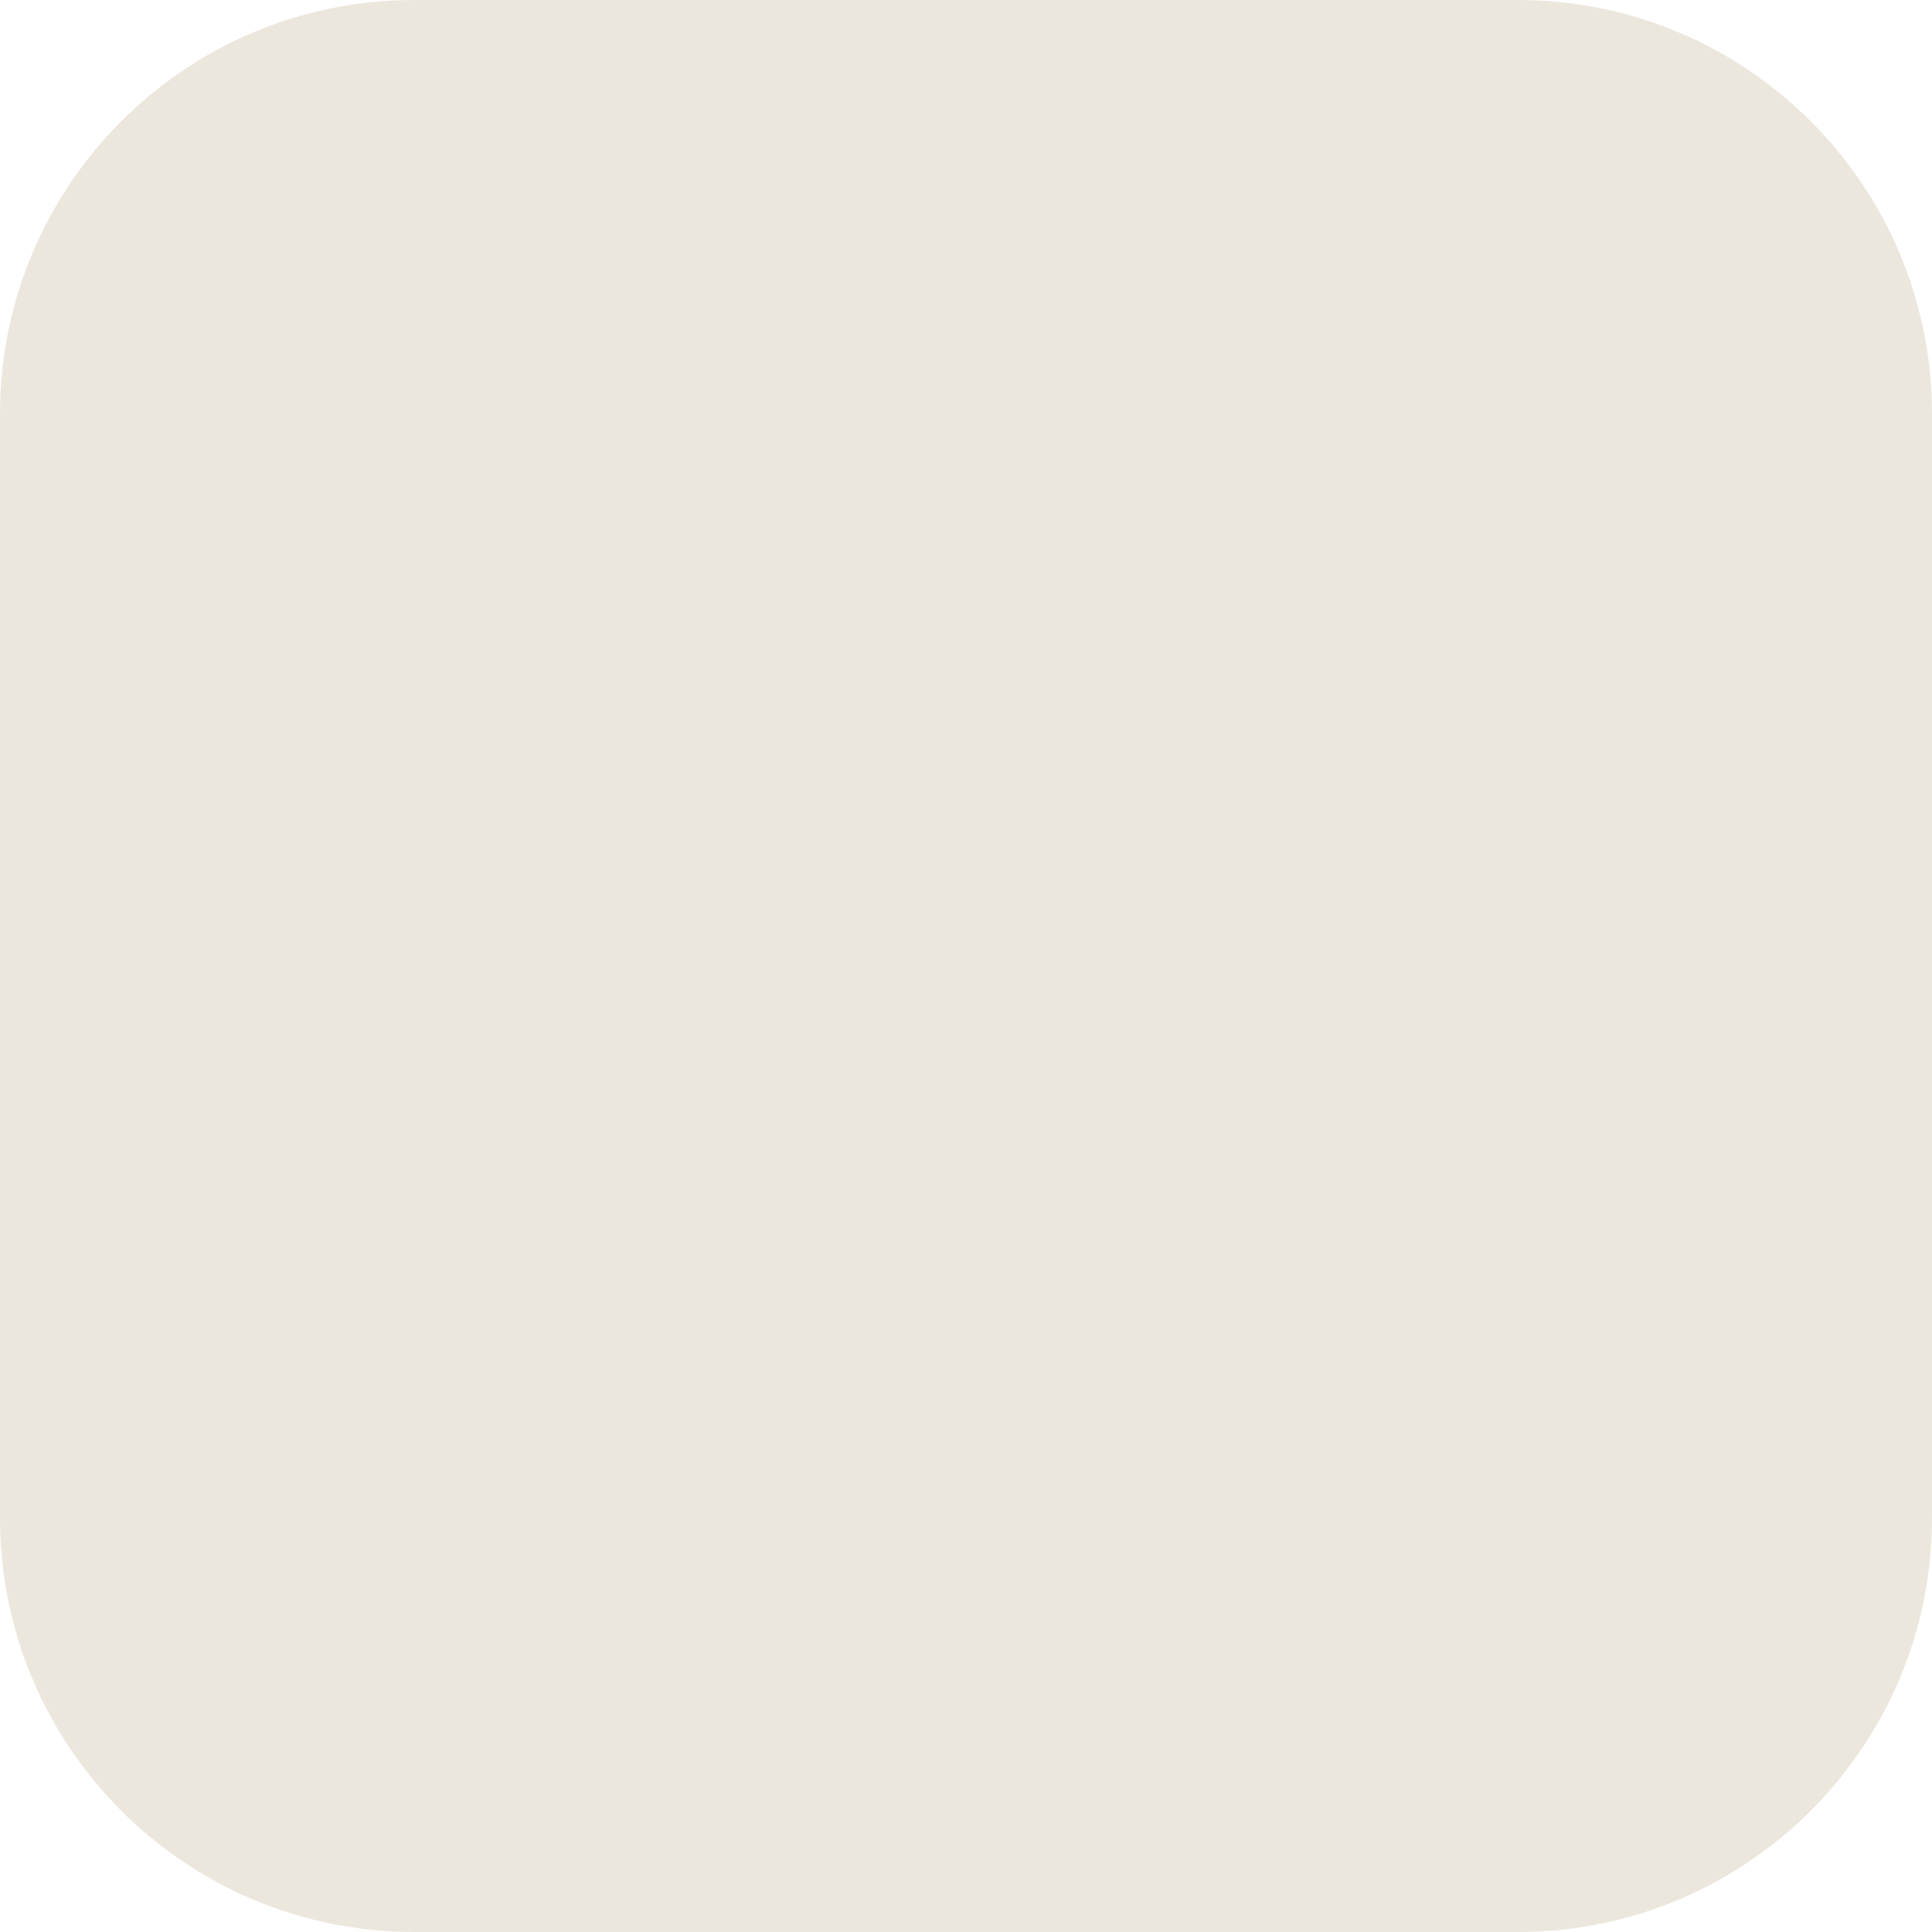
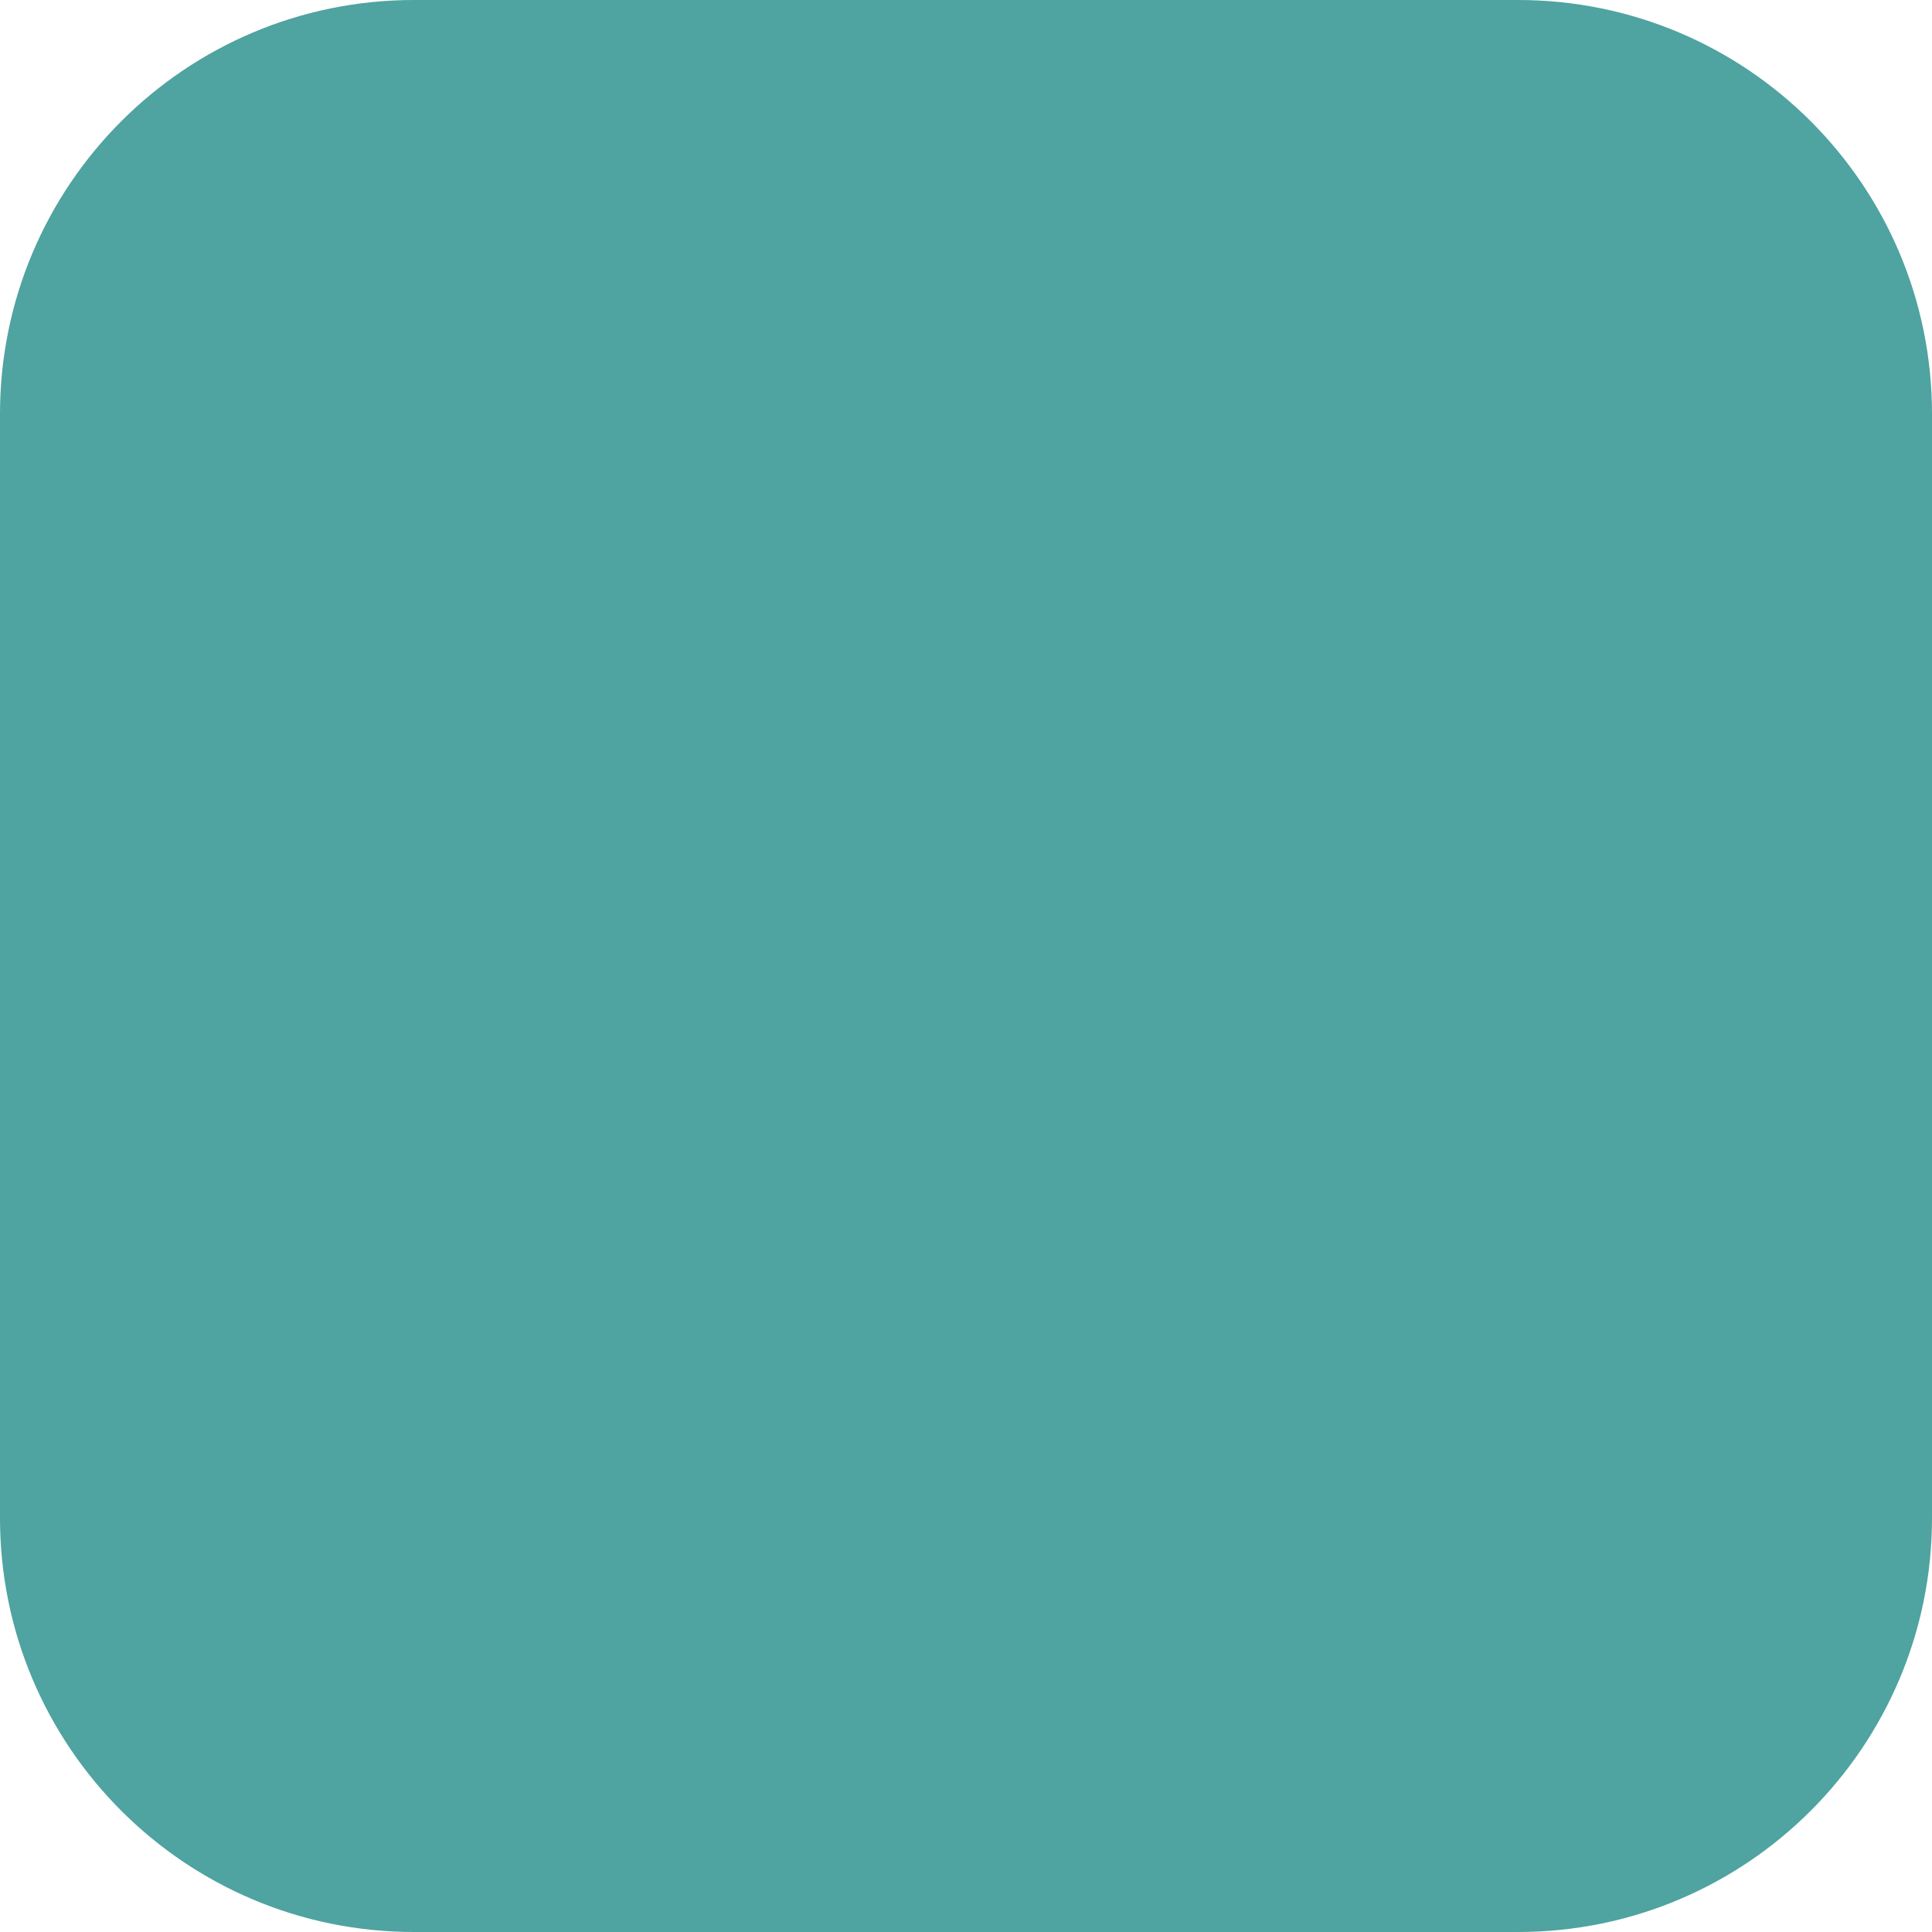
<svg xmlns="http://www.w3.org/2000/svg" width="14" height="14" viewBox="0 0 14 14">
-   <rect width="14" height="14" rx="3" fill="#ECE7DD" />
+   <rect width="14" height="14" rx="3" fill="#4FA3A0" />
</svg>
